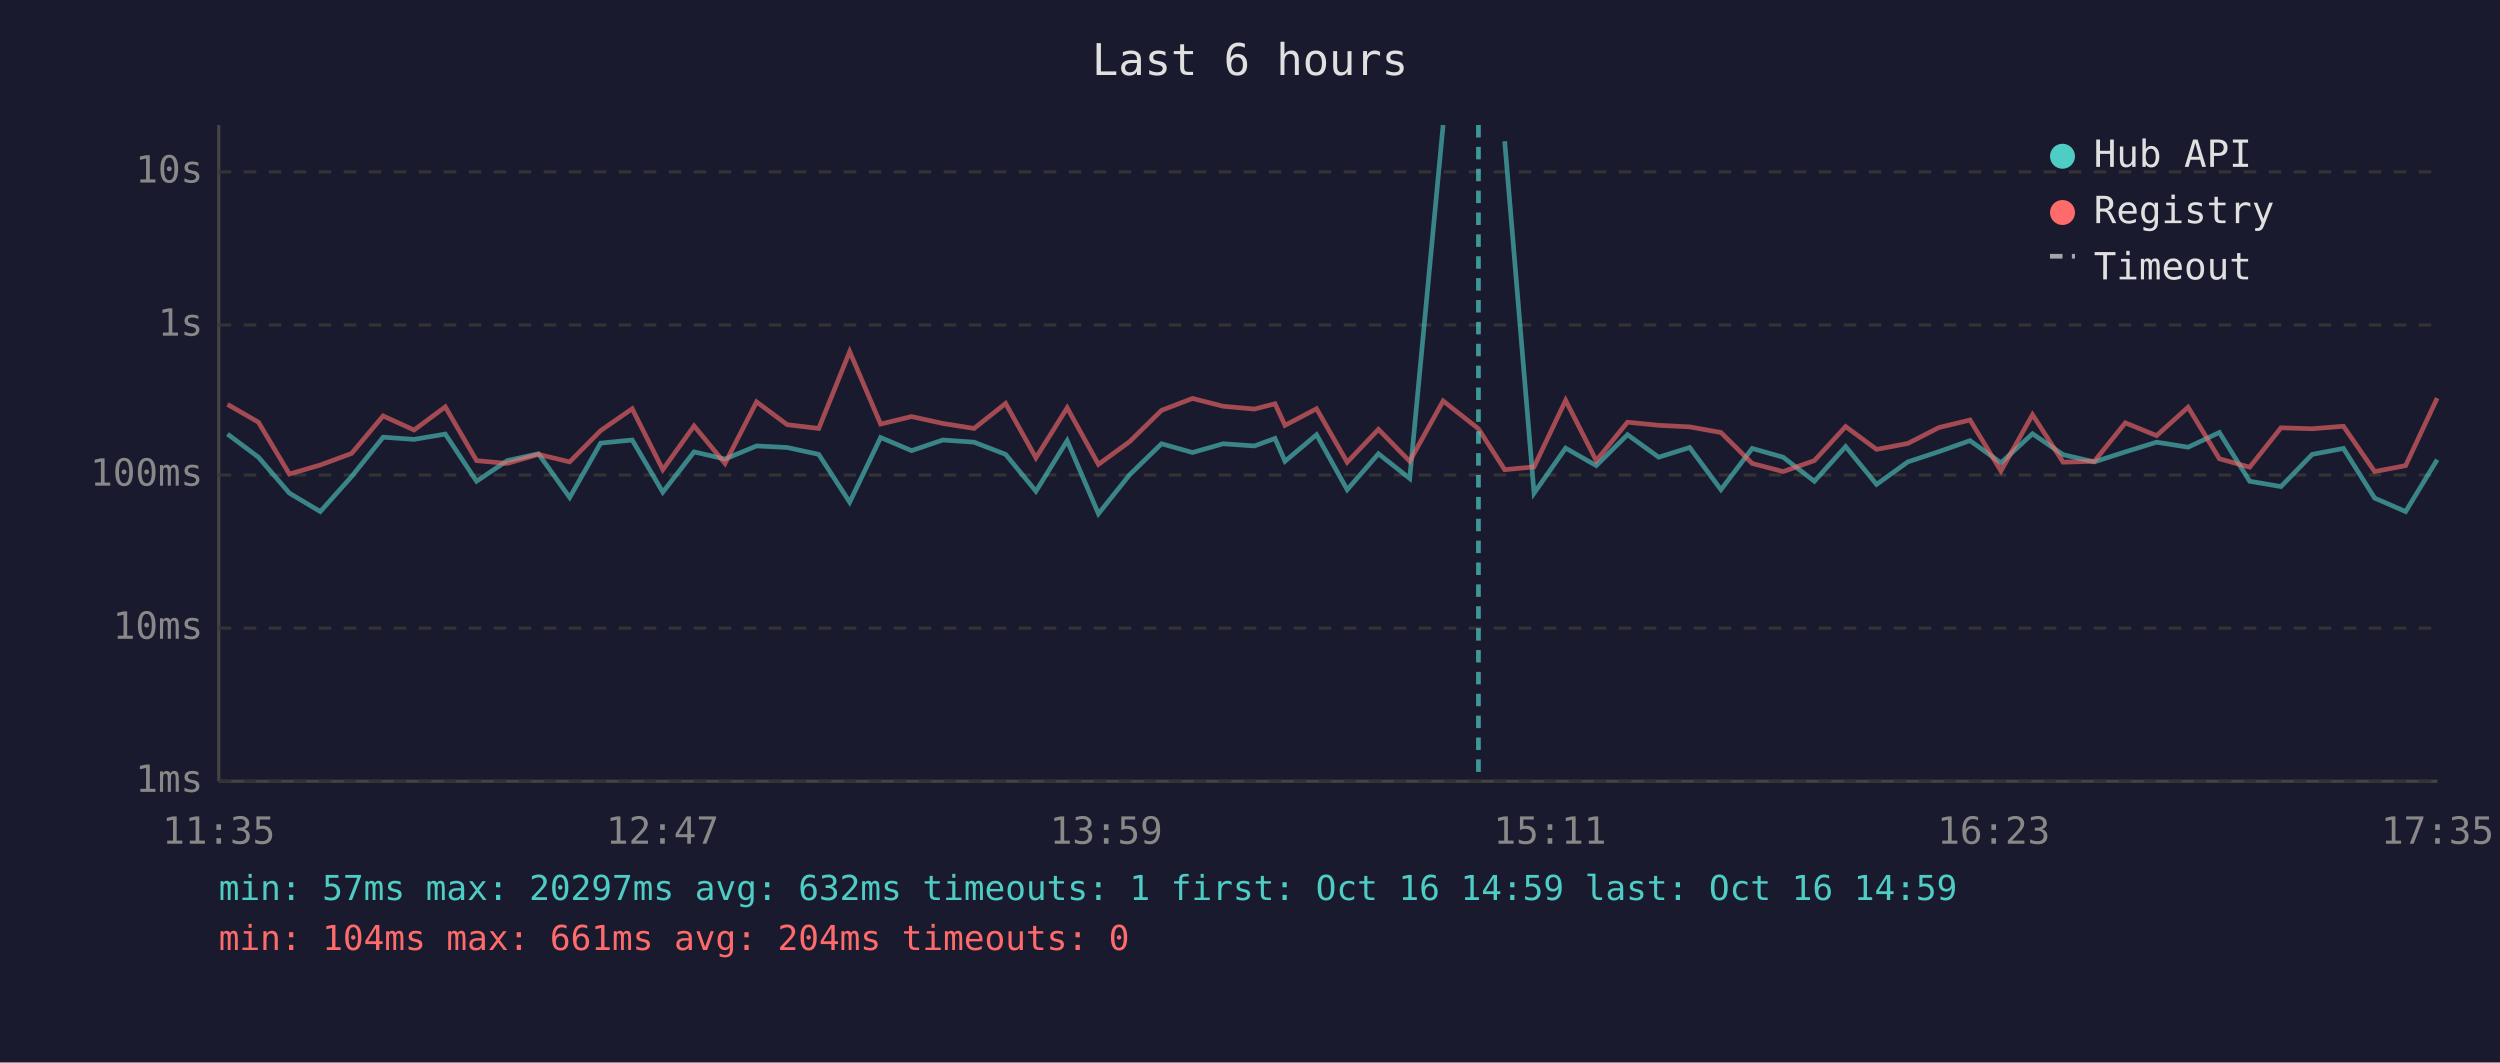
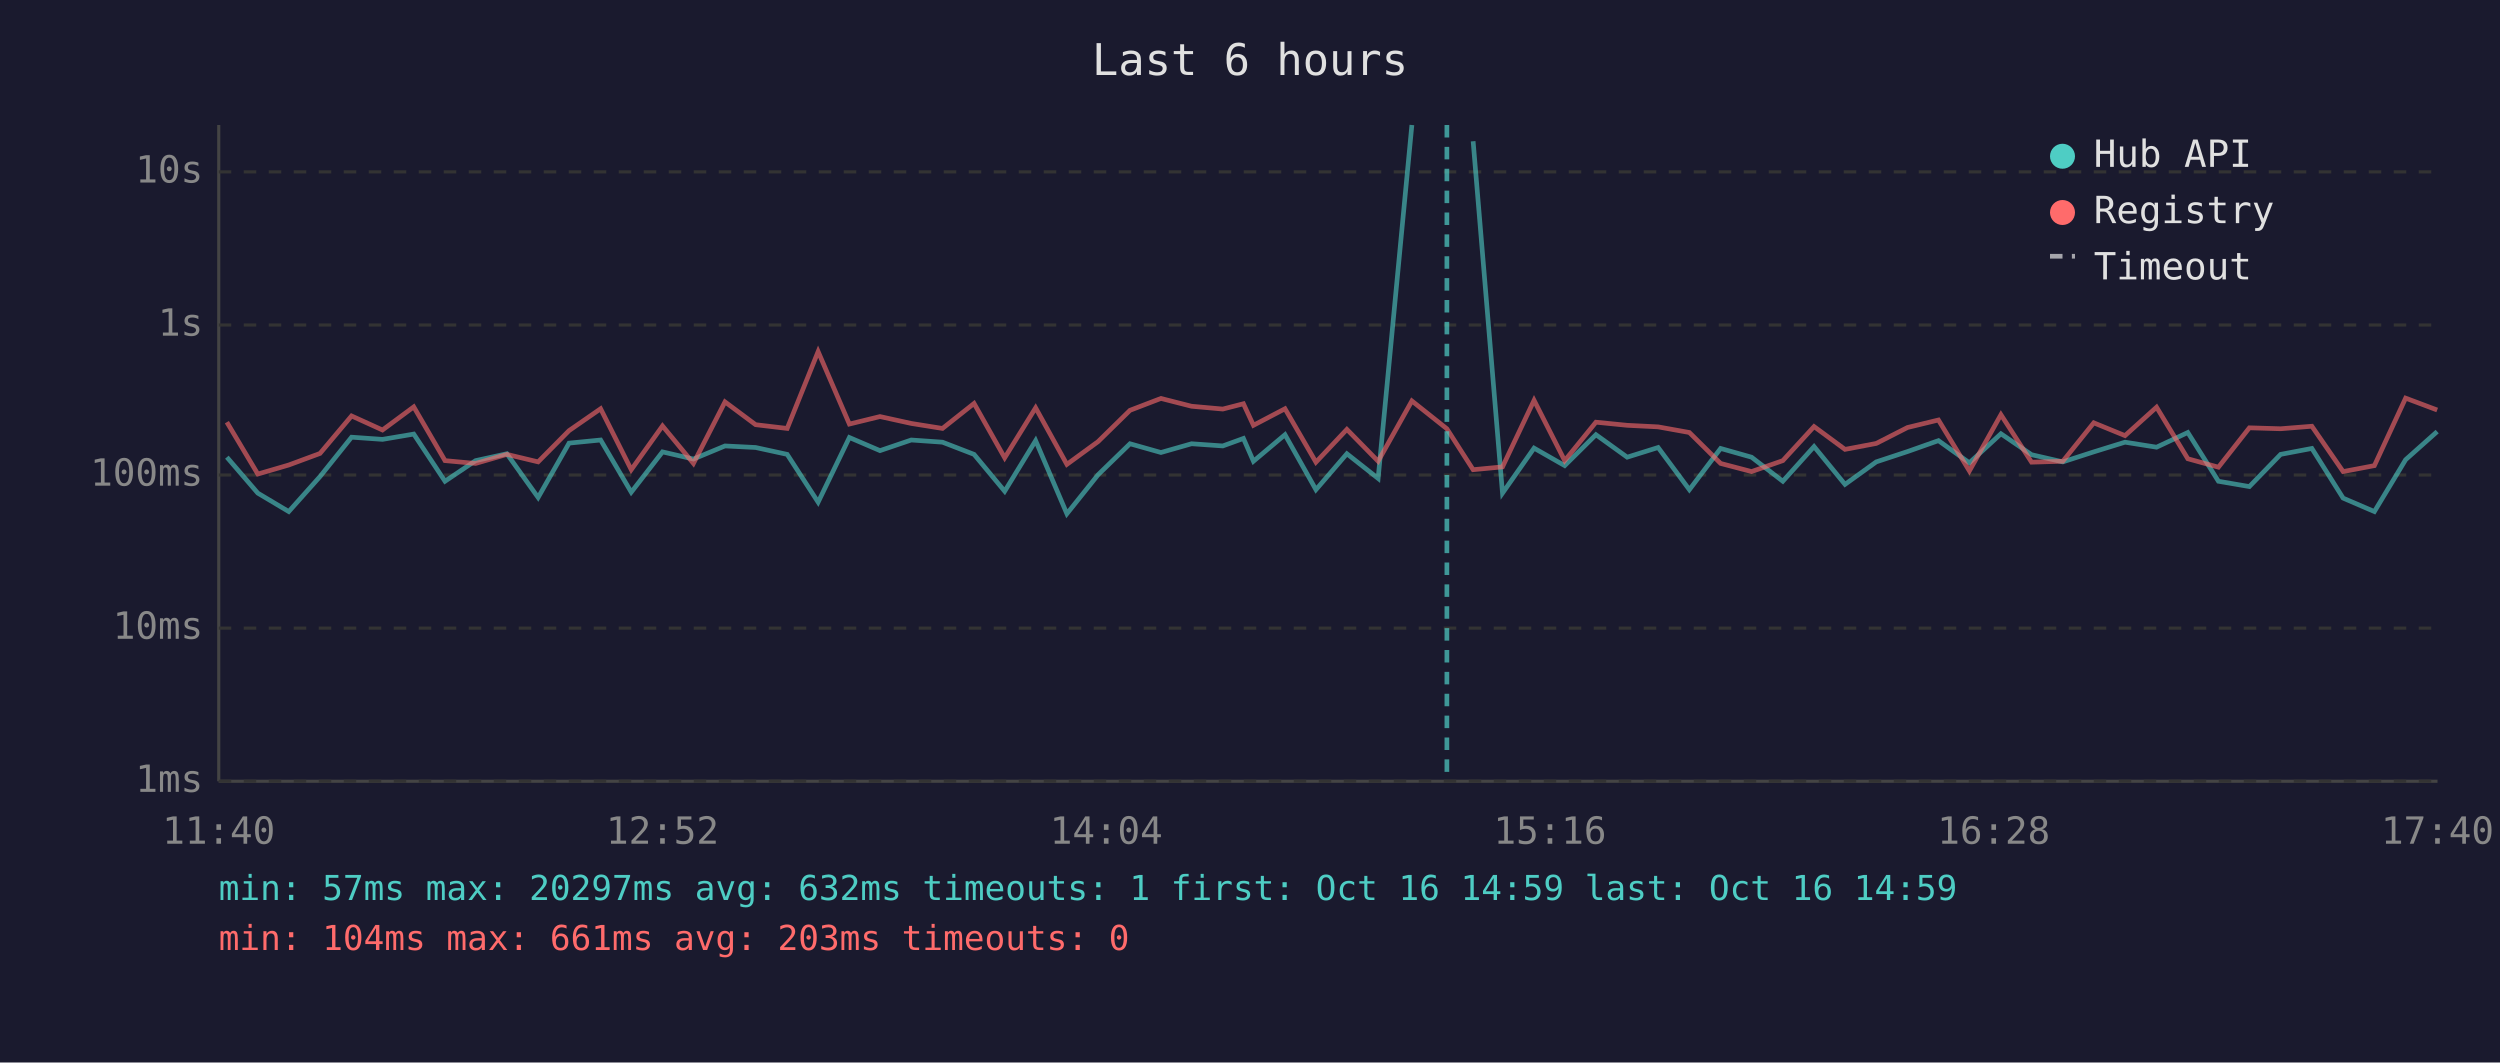
<svg xmlns="http://www.w3.org/2000/svg" viewBox="0 0 800 340" font-family="monospace" font-size="12">
  <rect width="800" height="340" fill="#1a1a2e" />
  <text x="400" y="24" fill="#e0e0e0" font-size="14" text-anchor="middle">Last 6 hours</text>
  <line x1="70" y1="40" x2="70" y2="250" stroke="#444" stroke-width="1" />
  <line x1="70" y1="250" x2="780" y2="250" stroke="#444" stroke-width="1" />
  <line x1="70" y1="250" x2="780" y2="250" stroke="#333" stroke-width="1" stroke-dasharray="4" />
  <text x="65" y="250" fill="#888" text-anchor="end" dominant-baseline="middle">1ms</text>
  <line x1="70" y1="201" x2="780" y2="201" stroke="#333" stroke-width="1" stroke-dasharray="4" />
  <text x="65" y="201" fill="#888" text-anchor="end" dominant-baseline="middle">10ms</text>
  <line x1="70" y1="152" x2="780" y2="152" stroke="#333" stroke-width="1" stroke-dasharray="4" />
  <text x="65" y="152" fill="#888" text-anchor="end" dominant-baseline="middle">100ms</text>
  <line x1="70" y1="104" x2="780" y2="104" stroke="#333" stroke-width="1" stroke-dasharray="4" />
  <text x="65" y="104" fill="#888" text-anchor="end" dominant-baseline="middle">1s</text>
  <line x1="70" y1="55" x2="780" y2="55" stroke="#333" stroke-width="1" stroke-dasharray="4" />
  <text x="65" y="55" fill="#888" text-anchor="end" dominant-baseline="middle">10s</text>
-   <text x="70" y="270" fill="#888" text-anchor="middle">11:35</text>
-   <text x="212" y="270" fill="#888" text-anchor="middle">12:47</text>
-   <text x="354" y="270" fill="#888" text-anchor="middle">13:59</text>
-   <text x="496" y="270" fill="#888" text-anchor="middle">15:11</text>
-   <text x="638" y="270" fill="#888" text-anchor="middle">16:23</text>
-   <text x="780" y="270" fill="#888" text-anchor="middle">17:35</text>
-   <polyline points="72.8,138.9 82.7,146.3 92.6,157.8 102.5,163.7 112.5,152.5 122.6,139.9 132.5,140.6 142.5,138.9 152.5,154.0 162.3,147.4 172.3,145.2 182.3,159.2 192.2,141.8 202.3,140.8 212.1,157.5 222.1,144.6 232.0,146.9 242.1,142.7 251.9,143.2 262.0,145.4 271.9,160.7 281.8,140.0 291.7,144.2 301.7,140.8 311.7,141.5 321.8,145.4 331.5,157.2 341.5,141.0 351.5,164.4 361.5,151.9 371.7,142.0 381.6,144.8 391.4,142.0 401.4,142.7 408.0,140.3 411.2,147.6 421.3,139.1 431.1,156.7 441.1,145.2 451.1,153.1 461.8,40.0" fill="none" stroke="#4ecdc4" stroke-width="1.5" opacity="0.6" />
-   <polyline points="481.5,45.2 490.9,157.8 501.0,143.4 510.8,149.0 520.8,139.1 530.8,146.3 540.7,143.2 550.7,156.7 560.7,143.5 570.6,146.3 580.6,154.0 590.6,142.9 600.5,155.0 610.5,147.8 620.5,144.5 630.4,141.0 640.3,148.1 650.4,138.8 660.2,145.5 670.2,147.8 680.1,144.6 690.1,141.5 700.2,143.1 710.2,138.4 719.9,154.0 729.9,155.7 739.9,145.4 749.9,143.5 759.9,159.4 769.8,163.7 779.9,147.1" fill="none" stroke="#4ecdc4" stroke-width="1.5" opacity="0.6" />
-   <polyline points="72.8,129.4 82.7,135.1 92.6,151.7 102.5,148.8 112.5,145.1 122.6,133.1 132.5,137.6 142.5,130.2 152.5,147.4 162.3,148.3 172.3,145.4 182.3,147.8 192.2,137.8 202.3,130.8 212.1,150.3 222.1,136.3 232.0,148.3 242.1,128.6 251.9,135.9 262.0,137.1 271.9,112.5 281.8,135.7 291.7,133.3 301.7,135.5 311.7,137.1 321.8,129.1 331.5,146.5 341.5,130.5 351.5,148.6 361.5,141.3 371.7,131.3 381.6,127.5 391.4,130.0 401.4,130.9 408.0,129.2 411.2,136.1 421.3,130.8 431.1,147.9 441.1,137.4 451.1,147.6 461.8,128.3 473.1,137.2 481.5,150.3 490.9,149.4 501.0,128.1 510.8,147.4 520.8,135.1 530.8,136.1 540.7,136.6 550.7,138.4 560.7,148.3 570.6,150.9 580.6,147.4 590.6,136.5 600.5,143.8 610.5,141.9 620.5,136.8 630.4,134.4 640.3,150.7 650.4,132.7 660.2,147.9 670.2,147.6 680.1,135.3 690.1,139.4 700.2,130.3 710.2,146.8 719.9,149.5 729.9,136.9 739.9,137.2 749.9,136.4 759.9,150.9 769.8,149.0 779.9,127.4" fill="none" stroke="#ff6b6b" stroke-width="1.5" opacity="0.6" />
-   <line x1="473.1" y1="40" x2="473.1" y2="250" stroke="#4ecdc4" stroke-width="1.5" stroke-dasharray="4,3" opacity="0.7" />
+   <text x="70" y="270" fill="#888" text-anchor="middle">11:40</text>
+   <text x="212" y="270" fill="#888" text-anchor="middle">12:52</text>
+   <text x="354" y="270" fill="#888" text-anchor="middle">14:04</text>
+   <text x="496" y="270" fill="#888" text-anchor="middle">15:16</text>
+   <text x="638" y="270" fill="#888" text-anchor="middle">16:28</text>
+   <text x="780" y="270" fill="#888" text-anchor="middle">17:40</text>
+   <polyline points="72.6,146.3 82.5,157.8 92.4,163.7 102.4,152.5 112.5,139.9 122.4,140.6 132.4,138.9 142.4,154.0 152.2,147.4 162.2,145.2 172.2,159.2 182.1,141.8 192.2,140.8 202.0,157.5 212.0,144.6 221.9,146.9 232.0,142.7 241.8,143.2 251.9,145.4 261.8,160.7 271.8,140.0 281.6,144.2 291.6,140.8 301.6,141.5 311.7,145.4 321.5,157.2 331.4,141.0 341.4,164.4 351.4,151.9 361.6,142.0 371.5,144.8 381.3,142.0 391.3,142.7 397.9,140.3 401.1,147.6 411.2,139.1 421.1,156.7 431.0,145.2 441.0,153.1 451.8,40.0" fill="none" stroke="#4ecdc4" stroke-width="1.5" opacity="0.6" />
+   <polyline points="471.4,45.2 480.8,157.8 490.9,143.4 500.7,149.0 510.7,139.1 520.7,146.3 530.6,143.2 540.6,156.7 550.6,143.5 560.5,146.3 570.5,154.0 580.5,142.9 590.4,155.0 600.4,147.8 610.4,144.5 620.3,141.0 630.2,148.1 640.3,138.8 650.1,145.5 660.1,147.8 670.0,144.6 680.0,141.5 690.1,143.1 700.1,138.4 709.9,154.0 719.8,155.7 729.8,145.4 739.8,143.5 749.8,159.4 759.8,163.7 769.8,147.1 779.9,138.1" fill="none" stroke="#4ecdc4" stroke-width="1.5" opacity="0.6" />
+   <polyline points="72.6,135.1 82.5,151.7 92.4,148.8 102.4,145.1 112.5,133.1 122.4,137.6 132.4,130.2 142.4,147.4 152.2,148.3 162.2,145.4 172.2,147.8 182.1,137.8 192.2,130.8 202.0,150.3 212.0,136.3 221.9,148.3 232.0,128.6 241.8,135.9 251.9,137.1 261.8,112.5 271.8,135.7 281.6,133.3 291.6,135.5 301.6,137.1 311.7,129.1 321.5,146.5 331.4,130.5 341.4,148.6 351.4,141.3 361.6,131.3 371.5,127.5 381.3,130.0 391.3,130.9 397.9,129.2 401.1,136.1 411.2,130.8 421.1,147.9 431.0,137.4 441.0,147.6 451.8,128.3 463.0,137.2 471.4,150.3 480.8,149.4 490.9,128.1 500.7,147.4 510.7,135.1 520.7,136.1 530.6,136.6 540.6,138.4 550.6,148.3 560.5,150.9 570.5,147.4 580.5,136.5 590.4,143.8 600.4,141.9 610.4,136.8 620.3,134.4 630.2,150.7 640.3,132.7 650.1,147.9 660.1,147.6 670.0,135.3 680.0,139.4 690.1,130.3 700.1,146.8 709.9,149.5 719.8,136.9 729.8,137.2 739.8,136.4 749.8,150.9 759.8,149.0 769.8,127.4 779.9,131.2" fill="none" stroke="#ff6b6b" stroke-width="1.5" opacity="0.6" />
+   <line x1="463.0" y1="40" x2="463.0" y2="250" stroke="#4ecdc4" stroke-width="1.5" stroke-dasharray="4,3" opacity="0.7" />
  <circle cx="660" cy="50" r="4" fill="#4ecdc4" />
  <text x="670" y="50" fill="#e0e0e0" dominant-baseline="middle">Hub API</text>
  <circle cx="660" cy="68" r="4" fill="#ff6b6b" />
  <text x="670" y="68" fill="#e0e0e0" dominant-baseline="middle">Registry</text>
  <line x1="656" y1="82" x2="664" y2="82" stroke="#e0e0e0" stroke-width="1.5" stroke-dasharray="4,3" opacity="0.7" />
  <text x="670" y="86" fill="#e0e0e0" dominant-baseline="middle">Timeout</text>
  <text x="70" y="288" fill="#4ecdc4" font-size="11">min: 57ms  max: 20297ms  avg: 632ms  timeouts: 1  first: Oct 16 14:59  last: Oct 16 14:59</text>
-   <text x="70" y="304" fill="#ff6b6b" font-size="11">min: 104ms  max: 661ms  avg: 204ms  timeouts: 0</text>
+   <text x="70" y="304" fill="#ff6b6b" font-size="11">min: 104ms  max: 661ms  avg: 203ms  timeouts: 0</text>
</svg>
